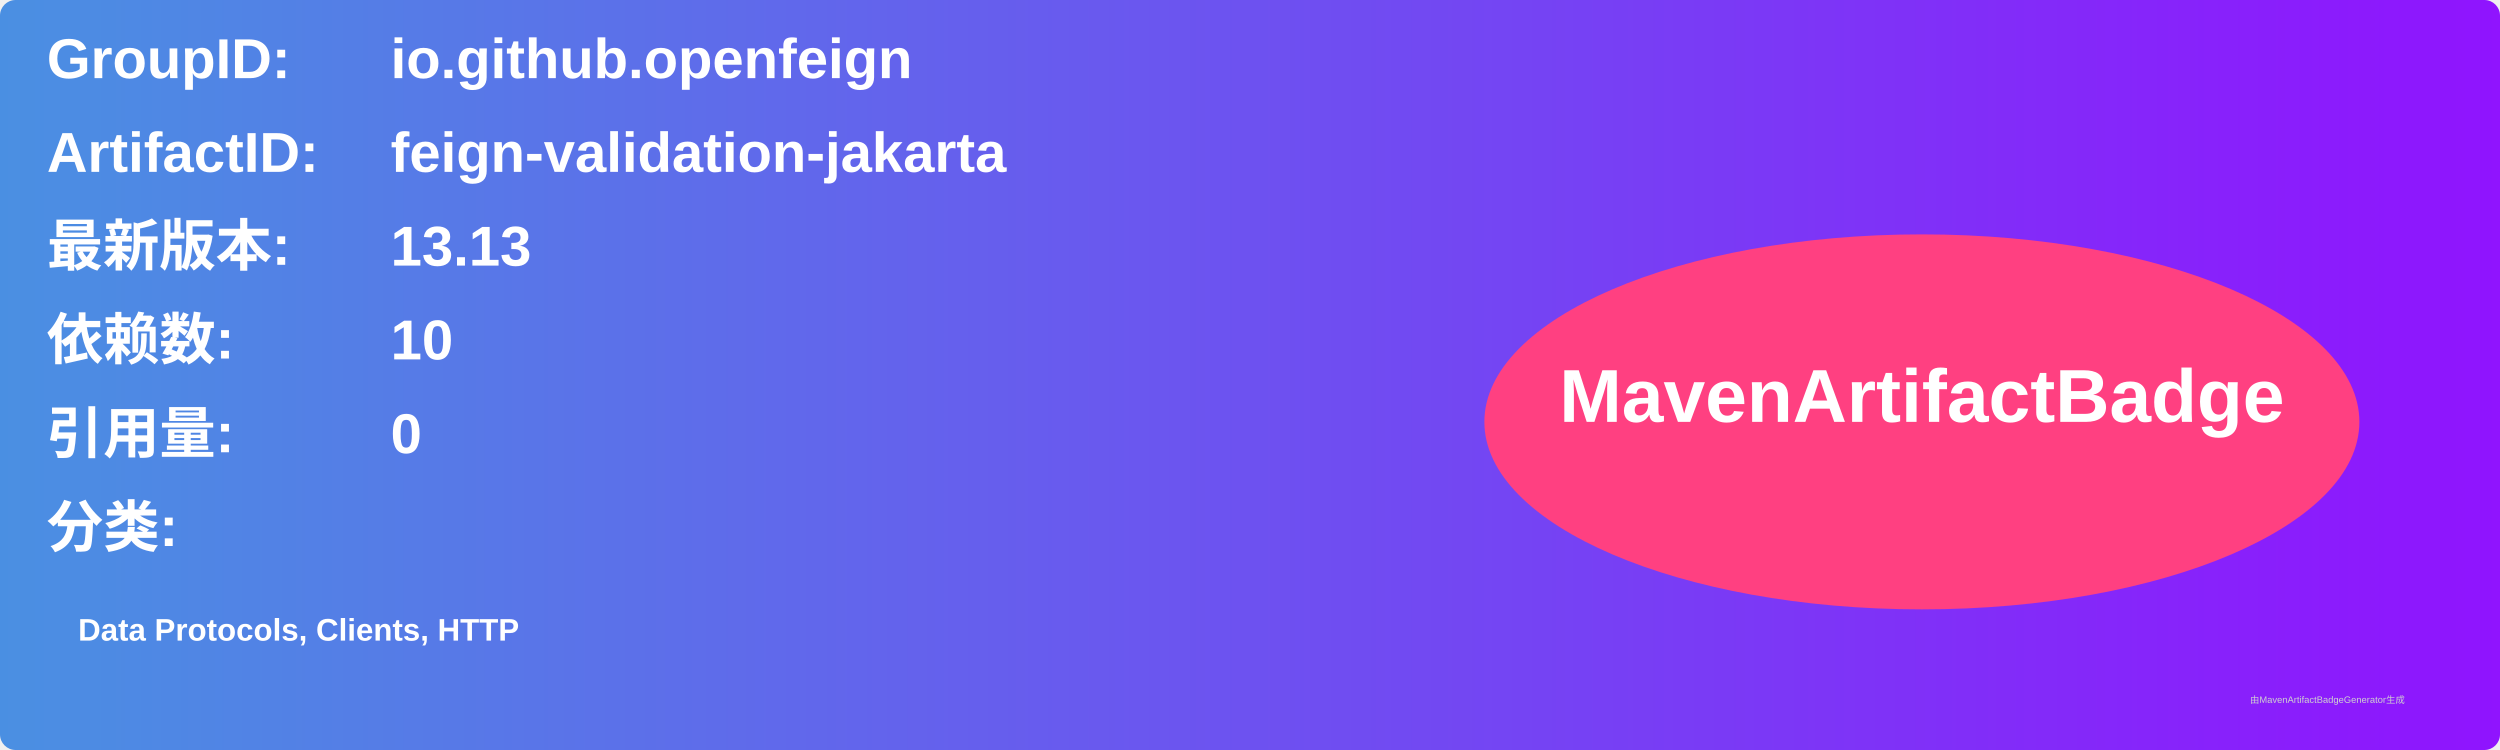
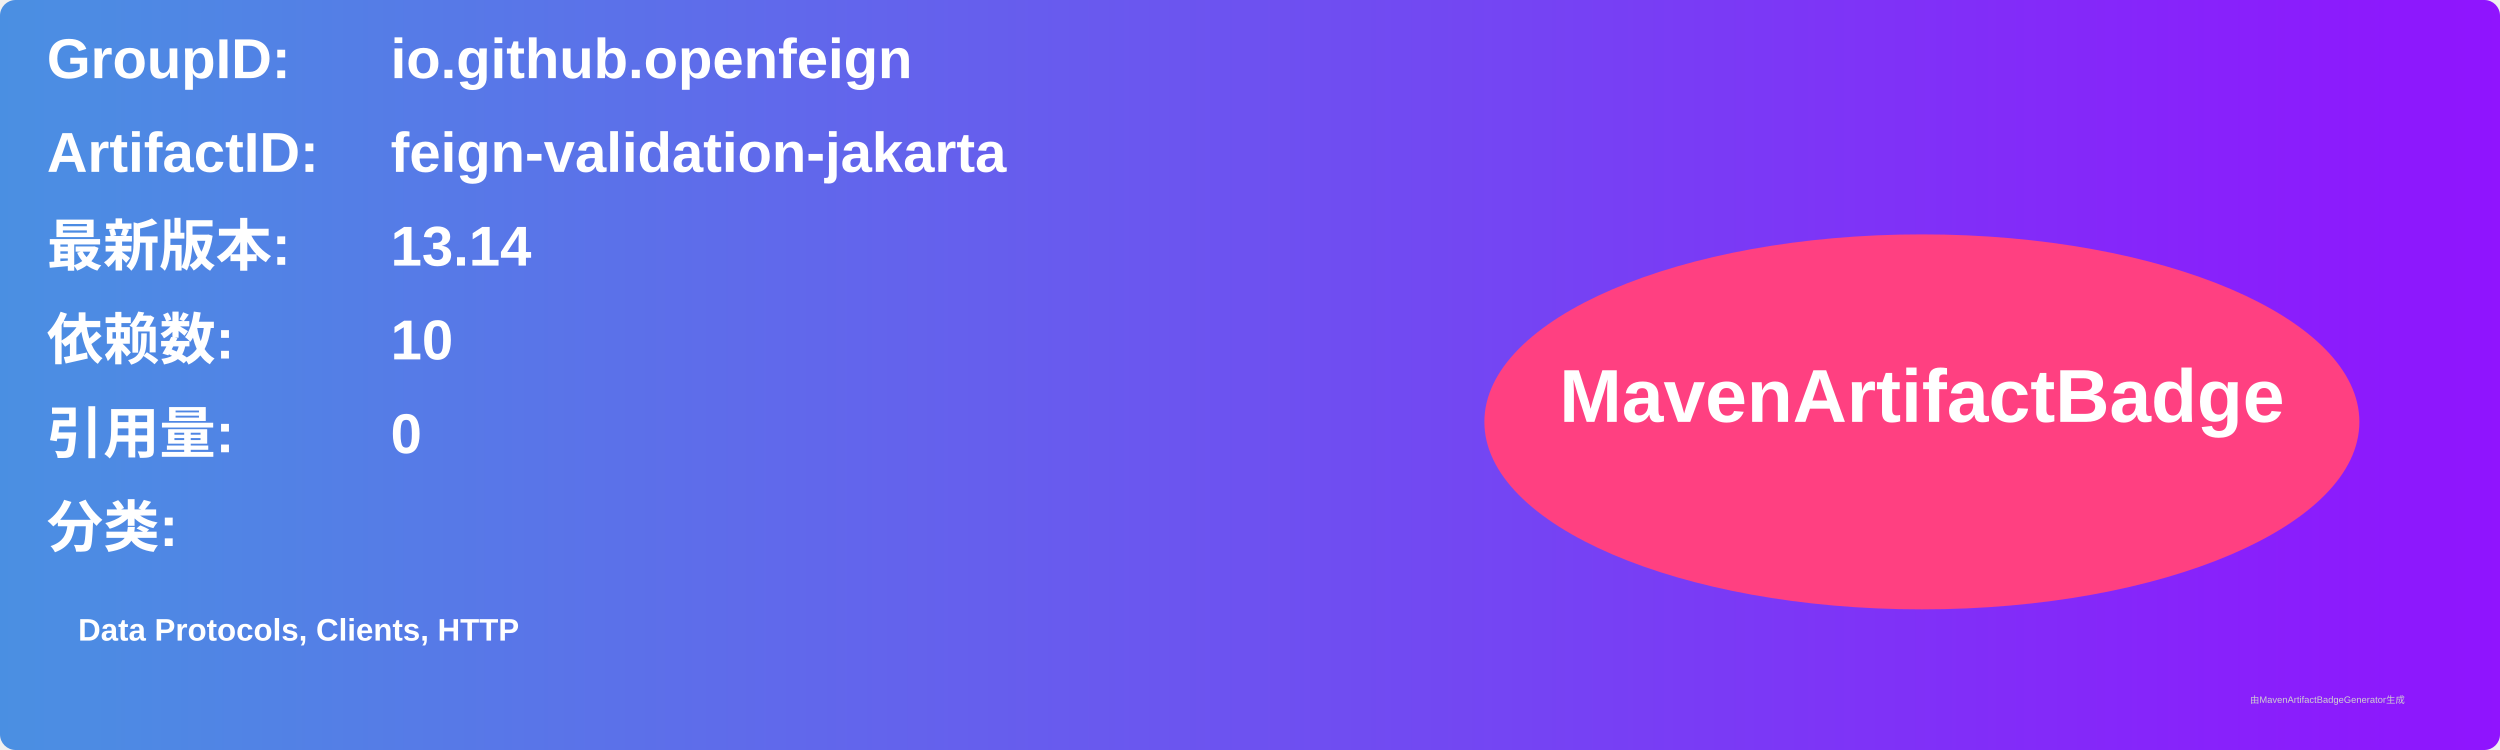
<svg xmlns="http://www.w3.org/2000/svg" width="800" height="240" viewBox="0 0 800 240">
  <linearGradient id="grad" x1="0%" y1="0%" x2="100%" y2="0%">
    <stop offset="0%" stop-color="#4a90e2" />
    <stop offset="100%" stop-color="#9013fe" />
  </linearGradient>
  <rect width="100%" height="100%" rx="5" ry="5" fill="url(#grad)" />
  <g transform="translate(15, 15)">
    <text x="0" y="10" font-family="Arial" font-size="18" fill="white" font-weight="bold" width="260">GroupID:</text>
    <text x="110" y="10" font-family="Arial" font-size="18" fill="white" font-weight="bold" width="460">io.github.openfeign</text>
    <text x="0" y="40" font-family="Arial" font-size="18" fill="white" font-weight="bold" width="260">ArtifactID:</text>
    <text x="110" y="40" font-family="Arial" font-size="18" fill="white" font-weight="bold" width="460">feign-validation-jakarta</text>
    <text x="0" y="70" font-family="Arial" font-size="18" fill="white" font-weight="bold">最新版本:</text>
    <text x="110" y="70" font-family="Arial" font-size="18" fill="white" font-weight="bold">
-       <tspan font-weight="bold">13.13</tspan>
+       <tspan font-weight="bold">13.14</tspan>
    </text>
    <text x="0" y="100" font-family="Arial" font-size="18" fill="white" font-weight="bold">依赖数: </text>
    <text x="110" y="100" font-family="Arial" font-size="18" fill="white">
      <tspan font-weight="bold">10</tspan>
    </text>
    <text x="0" y="130" font-family="Arial" font-size="18" fill="white" font-weight="bold">引用量: </text>
    <text x="110" y="130" font-family="Arial" font-size="18" fill="white">
      <tspan font-weight="bold">0</tspan>
    </text>
    <text x="0" y="160" font-family="Arial" font-size="18" fill="white" font-weight="bold">分类:</text>
    <text x="10" y="190" font-family="Arial" font-size="10" fill="white">
      <tspan font-weight="bold">Data Protocols, Clients, HTTP</tspan>
    </text>
    <ellipse cx="600" cy="120" rx="140" ry="60" fill="#ff4081" />
    <text x="600" y="120" text-anchor="middle" font-family="Arial" font-size="24" fill="white" font-weight="bold">MavenArtifactBadge</text>
  </g>
  <text x="720" y="225" font-family="Arial" font-size="3" fill="#d0d0d0">由MavenArtifactBadgeGenerator生成</text>
</svg>
